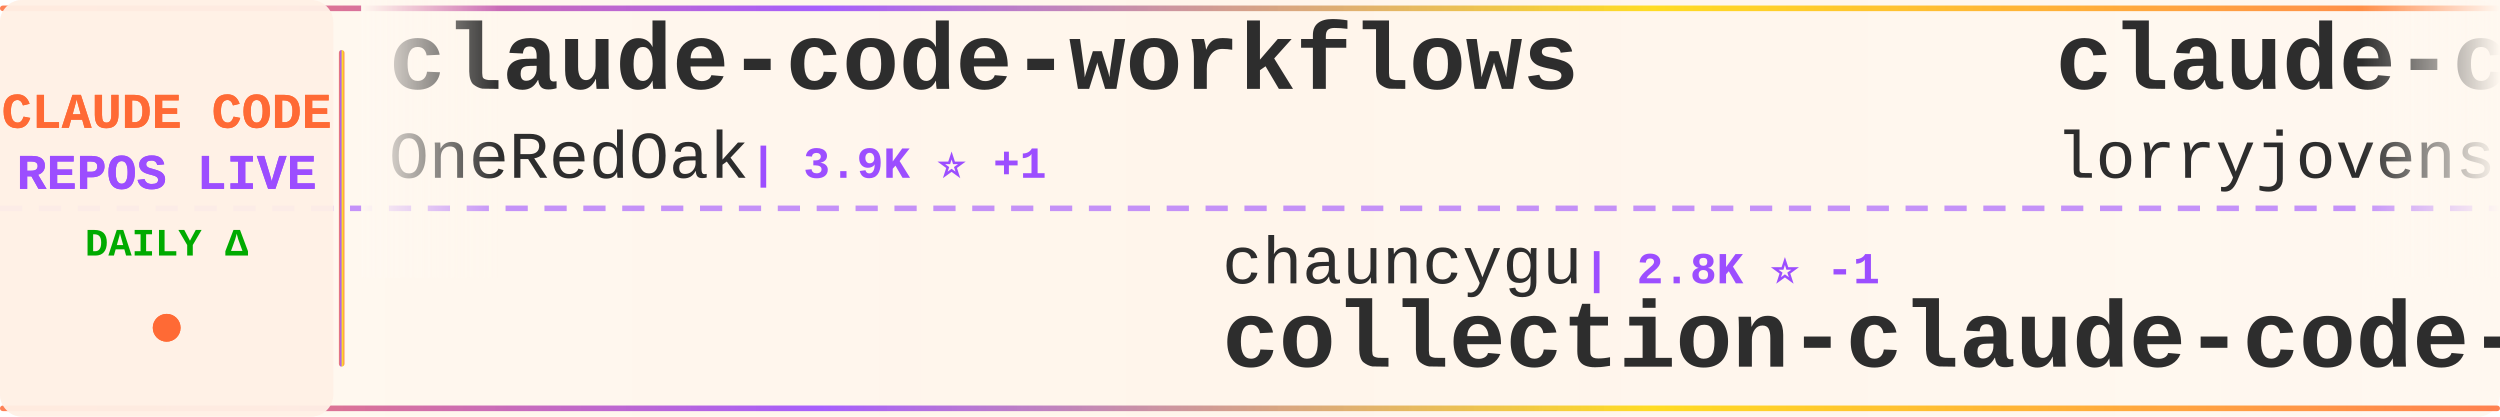
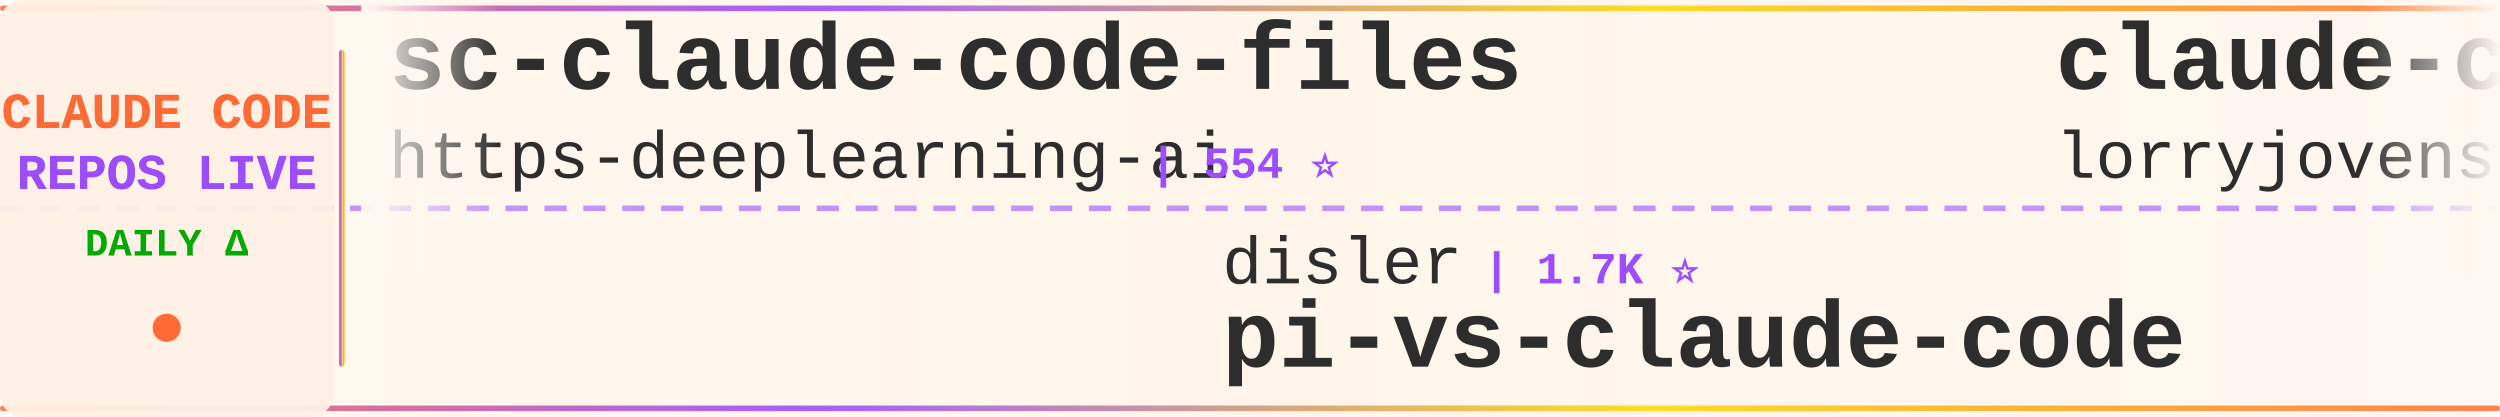
<svg xmlns="http://www.w3.org/2000/svg" width="900" height="150">
  <defs>
    <linearGradient id="tickerBg" x1="0%" y1="0%" x2="100%" y2="0%">
      <stop offset="0%" style="stop-color:#fff8f0;stop-opacity:0.98" />
      <stop offset="50%" style="stop-color:#fff5eb;stop-opacity:1" />
      <stop offset="100%" style="stop-color:#fff8f0;stop-opacity:0.98" />
    </linearGradient>
    <linearGradient id="borderGrad" x1="0%" y1="0%" x2="100%" y2="0%">
      <stop offset="0%" style="stop-color:#FF6B35;stop-opacity:0.85">
        <animate attributeName="stop-opacity" values="0.85;1;0.85" dur="2s" repeatCount="indefinite" />
      </stop>
      <stop offset="33%" style="stop-color:#9C4EFF;stop-opacity:0.9">
        <animate attributeName="stop-opacity" values="0.9;1;0.9" dur="2.2s" repeatCount="indefinite" />
      </stop>
      <stop offset="66%" style="stop-color:#FFD700;stop-opacity:0.85">
        <animate attributeName="stop-opacity" values="0.85;1;0.85" dur="1.8s" repeatCount="indefinite" />
      </stop>
      <stop offset="100%" style="stop-color:#FF6B35;stop-opacity:0.85">
        <animate attributeName="stop-opacity" values="0.85;1;0.85" dur="2s" repeatCount="indefinite" />
      </stop>
    </linearGradient>
    <filter id="textGlow">
      <feGaussianBlur stdDeviation="0.15" result="coloredBlur" />
      <feMerge>
        <feMergeNode in="coloredBlur" />
        <feMergeNode in="SourceGraphic" />
      </feMerge>
    </filter>
    <filter id="metricGlow">
      <feGaussianBlur stdDeviation="0.2" result="coloredBlur" />
      <feMerge>
        <feMergeNode in="coloredBlur" />
        <feMergeNode in="SourceGraphic" />
      </feMerge>
    </filter>
    <linearGradient id="leftFade" x1="0%" y1="0%" x2="100%" y2="0%">
      <stop offset="0%" style="stop-color:#fff8f0;stop-opacity:1" />
      <stop offset="100%" style="stop-color:#fff8f0;stop-opacity:0" />
    </linearGradient>
    <linearGradient id="rightFade" x1="0%" y1="0%" x2="100%" y2="0%">
      <stop offset="0%" style="stop-color:#fff8f0;stop-opacity:0" />
      <stop offset="100%" style="stop-color:#fff8f0;stop-opacity:1" />
    </linearGradient>
  </defs>
  <rect width="900" height="150" fill="url(#tickerBg)" rx="8" />
  <rect x="0" y="2" width="900" height="2" fill="url(#borderGrad)" rx="1" />
  <rect x="0" y="146" width="900" height="2" fill="url(#borderGrad)" rx="1" />
  <line x1="0" y1="75" x2="900" y2="75" stroke="#9C4EFF" stroke-width="2" stroke-dasharray="8 6" opacity="0.6" />
  <rect x="0" y="0" width="120" height="150" fill="#fff0e6" opacity="0.95" rx="8" />
  <text x="60" y="46" font-family="'Courier New', monospace" font-size="18" font-weight="bold" fill="#FF6B35" text-anchor="middle" filter="url(#textGlow)">
    CLAUDE CODE
  </text>
  <text x="60" y="68" font-family="'Courier New', monospace" font-size="18" font-weight="bold" fill="#9C4EFF" text-anchor="middle" filter="url(#textGlow)">
    REPOS LIVE
  </text>
  <text x="60" y="92" font-family="'Courier New', monospace" font-size="14" font-weight="bold" fill="#00aa00" text-anchor="middle">
    DAILY Δ
  </text>
  <circle cx="60" cy="118" r="5" fill="#FF6B35" filter="url(#metricGlow)">
    <animate attributeName="r" values="4;6;4" dur="1.5s" repeatCount="indefinite" />
    <animate attributeName="opacity" values="0.6;1;0.6" dur="1.5s" repeatCount="indefinite" />
  </circle>
  <rect x="122" y="18" width="2" height="114" fill="url(#borderGrad)" rx="1" />
  <clipPath id="tickerClip">
    <rect x="130" y="0" width="770" height="150" />
  </clipPath>
  <g clip-path="url(#tickerClip)">
    <g id="tickerItems">
      <animateTransform attributeName="transform" attributeType="XML" type="translate" from="0 0" to="-3000 0" dur="54s" repeatCount="indefinite" />
      <g transform="translate(0, 0)">
-         <text x="140" y="32" font-family="'Courier New', monospace" font-size="34" font-weight="bold" fill="#2d2d2d">claude-code-workflows</text>
-         <text x="140" y="64" font-family="'Courier New', monospace" font-size="24" font-weight="normal" fill="#2d2d2d" opacity="1.0">OneRedOak</text>
-         <text x="270" y="64" font-family="'Courier New', monospace" font-size="16" font-weight="bold" fill="#9C4EFF"> | 3.9K ⭐ +1</text>
+         <text x="140" y="32" font-family="'Courier New', monospace" font-size="34" font-weight="bold" fill="#2d2d2d">sc-claude-code-files</text>
+         <text x="140" y="64" font-family="'Courier New', monospace" font-size="24" font-weight="normal" fill="#2d2d2d" opacity="1.0">https-deeplearning-ai</text>
+         <text x="414" y="64" font-family="'Courier New', monospace" font-size="16" font-weight="bold" fill="#9C4EFF"> | 554 ⭐</text>
      </g>
      <g transform="translate(300, 0)">
-         <text x="140" y="102" font-family="'Courier New', monospace" font-size="24" font-weight="normal" fill="#2d2d2d" opacity="1.0">chauncygu</text>
-         <text x="270" y="102" font-family="'Courier New', monospace" font-size="16" font-weight="bold" fill="#9C4EFF"> | 2.8K ⭐ -1</text>
-         <text x="140" y="132" font-family="'Courier New', monospace" font-size="34" font-weight="bold" fill="#2d2d2d">collection-claude-code-s...</text>
+         <text x="140" y="102" font-family="'Courier New', monospace" font-size="24" font-weight="normal" fill="#2d2d2d" opacity="1.0">disler</text>
+         <text x="234" y="102" font-family="'Courier New', monospace" font-size="16" font-weight="bold" fill="#9C4EFF"> | 1.7K ⭐</text>
+         <text x="140" y="132" font-family="'Courier New', monospace" font-size="34" font-weight="bold" fill="#2d2d2d">pi-vs-claude-code</text>
      </g>
      <g transform="translate(600, 0)">
        <text x="140" y="32" font-family="'Courier New', monospace" font-size="34" font-weight="bold" fill="#2d2d2d">claude-code-rust</text>
        <text x="140" y="64" font-family="'Courier New', monospace" font-size="24" font-weight="normal" fill="#2d2d2d" opacity="1.0">lorryjovens-hub</text>
-         <text x="342" y="64" font-family="'Courier New', monospace" font-size="16" font-weight="bold" fill="#9C4EFF"> | 1.7K ⭐ +1</text>
+         <text x="342" y="64" font-family="'Courier New', monospace" font-size="16" font-weight="bold" fill="#9C4EFF"> | 1.7K ⭐</text>
      </g>
      <g transform="translate(900, 0)">
-         <text x="140" y="102" font-family="'Courier New', monospace" font-size="24" font-weight="normal" fill="#2d2d2d" opacity="1.0">centminmod</text>
-         <text x="282" y="102" font-family="'Courier New', monospace" font-size="16" font-weight="bold" fill="#9C4EFF"> | 2.7K ⭐</text>
-         <text x="140" y="132" font-family="'Courier New', monospace" font-size="34" font-weight="bold" fill="#2d2d2d">my-claude-code-setup</text>
+         <text x="140" y="102" font-family="'Courier New', monospace" font-size="24" font-weight="normal" fill="#2d2d2d" opacity="1.0">daymade</text>
+         <text x="246" y="102" font-family="'Courier New', monospace" font-size="16" font-weight="bold" fill="#9C4EFF"> | 1.4K ⭐ +1.4K</text>
+         <text x="140" y="132" font-family="'Courier New', monospace" font-size="34" font-weight="bold" fill="#2d2d2d">claude-code-skills</text>
      </g>
      <g transform="translate(1200, 0)">
-         <text x="140" y="32" font-family="'Courier New', monospace" font-size="34" font-weight="bold" fill="#2d2d2d">claude-code-proxy</text>
-         <text x="140" y="64" font-family="'Courier New', monospace" font-size="24" font-weight="normal" fill="#2d2d2d" opacity="1.0">fuergaosi233</text>
-         <text x="306" y="64" font-family="'Courier New', monospace" font-size="16" font-weight="bold" fill="#9C4EFF"> | 2.8K ⭐</text>
+         <text x="140" y="32" font-family="'Courier New', monospace" font-size="34" font-weight="bold" fill="#2d2d2d">collection-claude-code-s...</text>
+         <text x="140" y="64" font-family="'Courier New', monospace" font-size="24" font-weight="normal" fill="#2d2d2d" opacity="1.0">chauncygu</text>
+         <text x="270" y="64" font-family="'Courier New', monospace" font-size="16" font-weight="bold" fill="#9C4EFF"> | 2.8K ⭐</text>
      </g>
      <g transform="translate(1500, 0)">
-         <text x="140" y="102" font-family="'Courier New', monospace" font-size="24" font-weight="normal" fill="#2d2d2d" opacity="1.0">Windy3f3f3f3f</text>
-         <text x="318" y="102" font-family="'Courier New', monospace" font-size="16" font-weight="bold" fill="#9C4EFF"> | 3.7K ⭐ +2</text>
-         <text x="140" y="132" font-family="'Courier New', monospace" font-size="34" font-weight="bold" fill="#2d2d2d">how-claude-code-works</text>
+         <text x="140" y="102" font-family="'Courier New', monospace" font-size="24" font-weight="normal" fill="#2d2d2d" opacity="1.0">Cranot</text>
+         <text x="234" y="102" font-family="'Courier New', monospace" font-size="16" font-weight="bold" fill="#9C4EFF"> | 2.9K ⭐</text>
+         <text x="140" y="132" font-family="'Courier New', monospace" font-size="34" font-weight="bold" fill="#2d2d2d">claude-code-guide</text>
      </g>
      <g transform="translate(1800, 0)">
-         <text x="140" y="32" font-family="'Courier New', monospace" font-size="34" font-weight="bold" fill="#2d2d2d">claude-code-source-code</text>
-         <text x="140" y="64" font-family="'Courier New', monospace" font-size="24" font-weight="normal" fill="#2d2d2d" opacity="1.0">777genius</text>
-         <text x="270" y="64" font-family="'Courier New', monospace" font-size="16" font-weight="bold" fill="#9C4EFF"> | 932 ⭐</text>
+         <text x="140" y="32" font-family="'Courier New', monospace" font-size="34" font-weight="bold" fill="#2d2d2d">claude-code-tudou</text>
+         <text x="140" y="64" font-family="'Courier New', monospace" font-size="24" font-weight="normal" fill="#2d2d2d" opacity="1.0">AICoderTudou</text>
+         <text x="306" y="64" font-family="'Courier New', monospace" font-size="16" font-weight="bold" fill="#9C4EFF"> | 494 ⭐</text>
      </g>
      <g transform="translate(2100, 0)">
-         <text x="140" y="102" font-family="'Courier New', monospace" font-size="24" font-weight="normal" fill="#2d2d2d" opacity="1.0">huangjia2019</text>
-         <text x="306" y="102" font-family="'Courier New', monospace" font-size="16" font-weight="bold" fill="#9C4EFF"> | 1.1K ⭐</text>
-         <text x="140" y="132" font-family="'Courier New', monospace" font-size="34" font-weight="bold" fill="#2d2d2d">claude-code-engineering</text>
+         <text x="140" y="102" font-family="'Courier New', monospace" font-size="24" font-weight="normal" fill="#2d2d2d" opacity="1.0">anthropics</text>
+         <text x="282" y="102" font-family="'Courier New', monospace" font-size="16" font-weight="bold" fill="#9C4EFF"> | 9.4K ⭐ +3</text>
+         <text x="140" y="132" font-family="'Courier New', monospace" font-size="34" font-weight="bold" fill="#2d2d2d">claude-code-action</text>
      </g>
      <g transform="translate(2400, 0)">
-         <text x="140" y="32" font-family="'Courier New', monospace" font-size="34" font-weight="bold" fill="#2d2d2d">system_prompts_leaks</text>
-         <text x="140" y="64" font-family="'Courier New', monospace" font-size="24" font-weight="normal" fill="#2d2d2d" opacity="1.0">asgeirtj</text>
-         <text x="258" y="64" font-family="'Courier New', monospace" font-size="16" font-weight="bold" fill="#9C4EFF"> | 68.8K ⭐ +13</text>
+         <text x="140" y="32" font-family="'Courier New', monospace" font-size="34" font-weight="bold" fill="#2d2d2d">Claude-Code</text>
+         <text x="140" y="64" font-family="'Courier New', monospace" font-size="24" font-weight="normal" fill="#2d2d2d" opacity="1.0">pengchengneo</text>
+         <text x="306" y="64" font-family="'Courier New', monospace" font-size="16" font-weight="bold" fill="#9C4EFF"> | 1.8K ⭐</text>
      </g>
      <g transform="translate(2700, 0)">
-         <text x="140" y="102" font-family="'Courier New', monospace" font-size="24" font-weight="normal" fill="#2d2d2d" opacity="1.0">zstmfhy</text>
-         <text x="246" y="102" font-family="'Courier New', monospace" font-size="16" font-weight="bold" fill="#9C4EFF"> | 188 ⭐</text>
-         <text x="140" y="132" font-family="'Courier New', monospace" font-size="34" font-weight="bold" fill="#2d2d2d">Claude-code</text>
+         <text x="140" y="102" font-family="'Courier New', monospace" font-size="24" font-weight="normal" fill="#2d2d2d" opacity="1.0">rohitg00</text>
+         <text x="258" y="102" font-family="'Courier New', monospace" font-size="16" font-weight="bold" fill="#9C4EFF"> | 2.7K ⭐ +1</text>
+         <text x="140" y="132" font-family="'Courier New', monospace" font-size="34" font-weight="bold" fill="#2d2d2d">awesome-claude-code-tool...</text>
      </g>
      <g transform="translate(3000, 0)">
-         <text x="140" y="32" font-family="'Courier New', monospace" font-size="34" font-weight="bold" fill="#2d2d2d">claude-code-workflows</text>
-         <text x="140" y="64" font-family="'Courier New', monospace" font-size="24" font-weight="normal" fill="#2d2d2d" opacity="1.0">OneRedOak</text>
-         <text x="270" y="64" font-family="'Courier New', monospace" font-size="16" font-weight="bold" fill="#9C4EFF"> | 3.9K ⭐ +1</text>
+         <text x="140" y="32" font-family="'Courier New', monospace" font-size="34" font-weight="bold" fill="#2d2d2d">sc-claude-code-files</text>
+         <text x="140" y="64" font-family="'Courier New', monospace" font-size="24" font-weight="normal" fill="#2d2d2d" opacity="1.0">https-deeplearning-ai</text>
+         <text x="414" y="64" font-family="'Courier New', monospace" font-size="16" font-weight="bold" fill="#9C4EFF"> | 554 ⭐</text>
      </g>
      <g transform="translate(3300, 0)">
-         <text x="140" y="102" font-family="'Courier New', monospace" font-size="24" font-weight="normal" fill="#2d2d2d" opacity="1.0">chauncygu</text>
-         <text x="270" y="102" font-family="'Courier New', monospace" font-size="16" font-weight="bold" fill="#9C4EFF"> | 2.8K ⭐ -1</text>
-         <text x="140" y="132" font-family="'Courier New', monospace" font-size="34" font-weight="bold" fill="#2d2d2d">collection-claude-code-s...</text>
+         <text x="140" y="102" font-family="'Courier New', monospace" font-size="24" font-weight="normal" fill="#2d2d2d" opacity="1.0">disler</text>
+         <text x="234" y="102" font-family="'Courier New', monospace" font-size="16" font-weight="bold" fill="#9C4EFF"> | 1.7K ⭐</text>
+         <text x="140" y="132" font-family="'Courier New', monospace" font-size="34" font-weight="bold" fill="#2d2d2d">pi-vs-claude-code</text>
      </g>
      <g transform="translate(3600, 0)">
        <text x="140" y="32" font-family="'Courier New', monospace" font-size="34" font-weight="bold" fill="#2d2d2d">claude-code-rust</text>
        <text x="140" y="64" font-family="'Courier New', monospace" font-size="24" font-weight="normal" fill="#2d2d2d" opacity="1.0">lorryjovens-hub</text>
-         <text x="342" y="64" font-family="'Courier New', monospace" font-size="16" font-weight="bold" fill="#9C4EFF"> | 1.7K ⭐ +1</text>
+         <text x="342" y="64" font-family="'Courier New', monospace" font-size="16" font-weight="bold" fill="#9C4EFF"> | 1.7K ⭐</text>
      </g>
      <g transform="translate(3900, 0)">
-         <text x="140" y="102" font-family="'Courier New', monospace" font-size="24" font-weight="normal" fill="#2d2d2d" opacity="1.0">centminmod</text>
-         <text x="282" y="102" font-family="'Courier New', monospace" font-size="16" font-weight="bold" fill="#9C4EFF"> | 2.7K ⭐</text>
-         <text x="140" y="132" font-family="'Courier New', monospace" font-size="34" font-weight="bold" fill="#2d2d2d">my-claude-code-setup</text>
+         <text x="140" y="102" font-family="'Courier New', monospace" font-size="24" font-weight="normal" fill="#2d2d2d" opacity="1.0">daymade</text>
+         <text x="246" y="102" font-family="'Courier New', monospace" font-size="16" font-weight="bold" fill="#9C4EFF"> | 1.4K ⭐ +1.4K</text>
+         <text x="140" y="132" font-family="'Courier New', monospace" font-size="34" font-weight="bold" fill="#2d2d2d">claude-code-skills</text>
      </g>
    </g>
  </g>
  <rect x="130" y="0" width="50" height="100" fill="url(#leftFade)" />
  <rect x="850" y="0" width="50" height="100" fill="url(#rightFade)" />
</svg>
